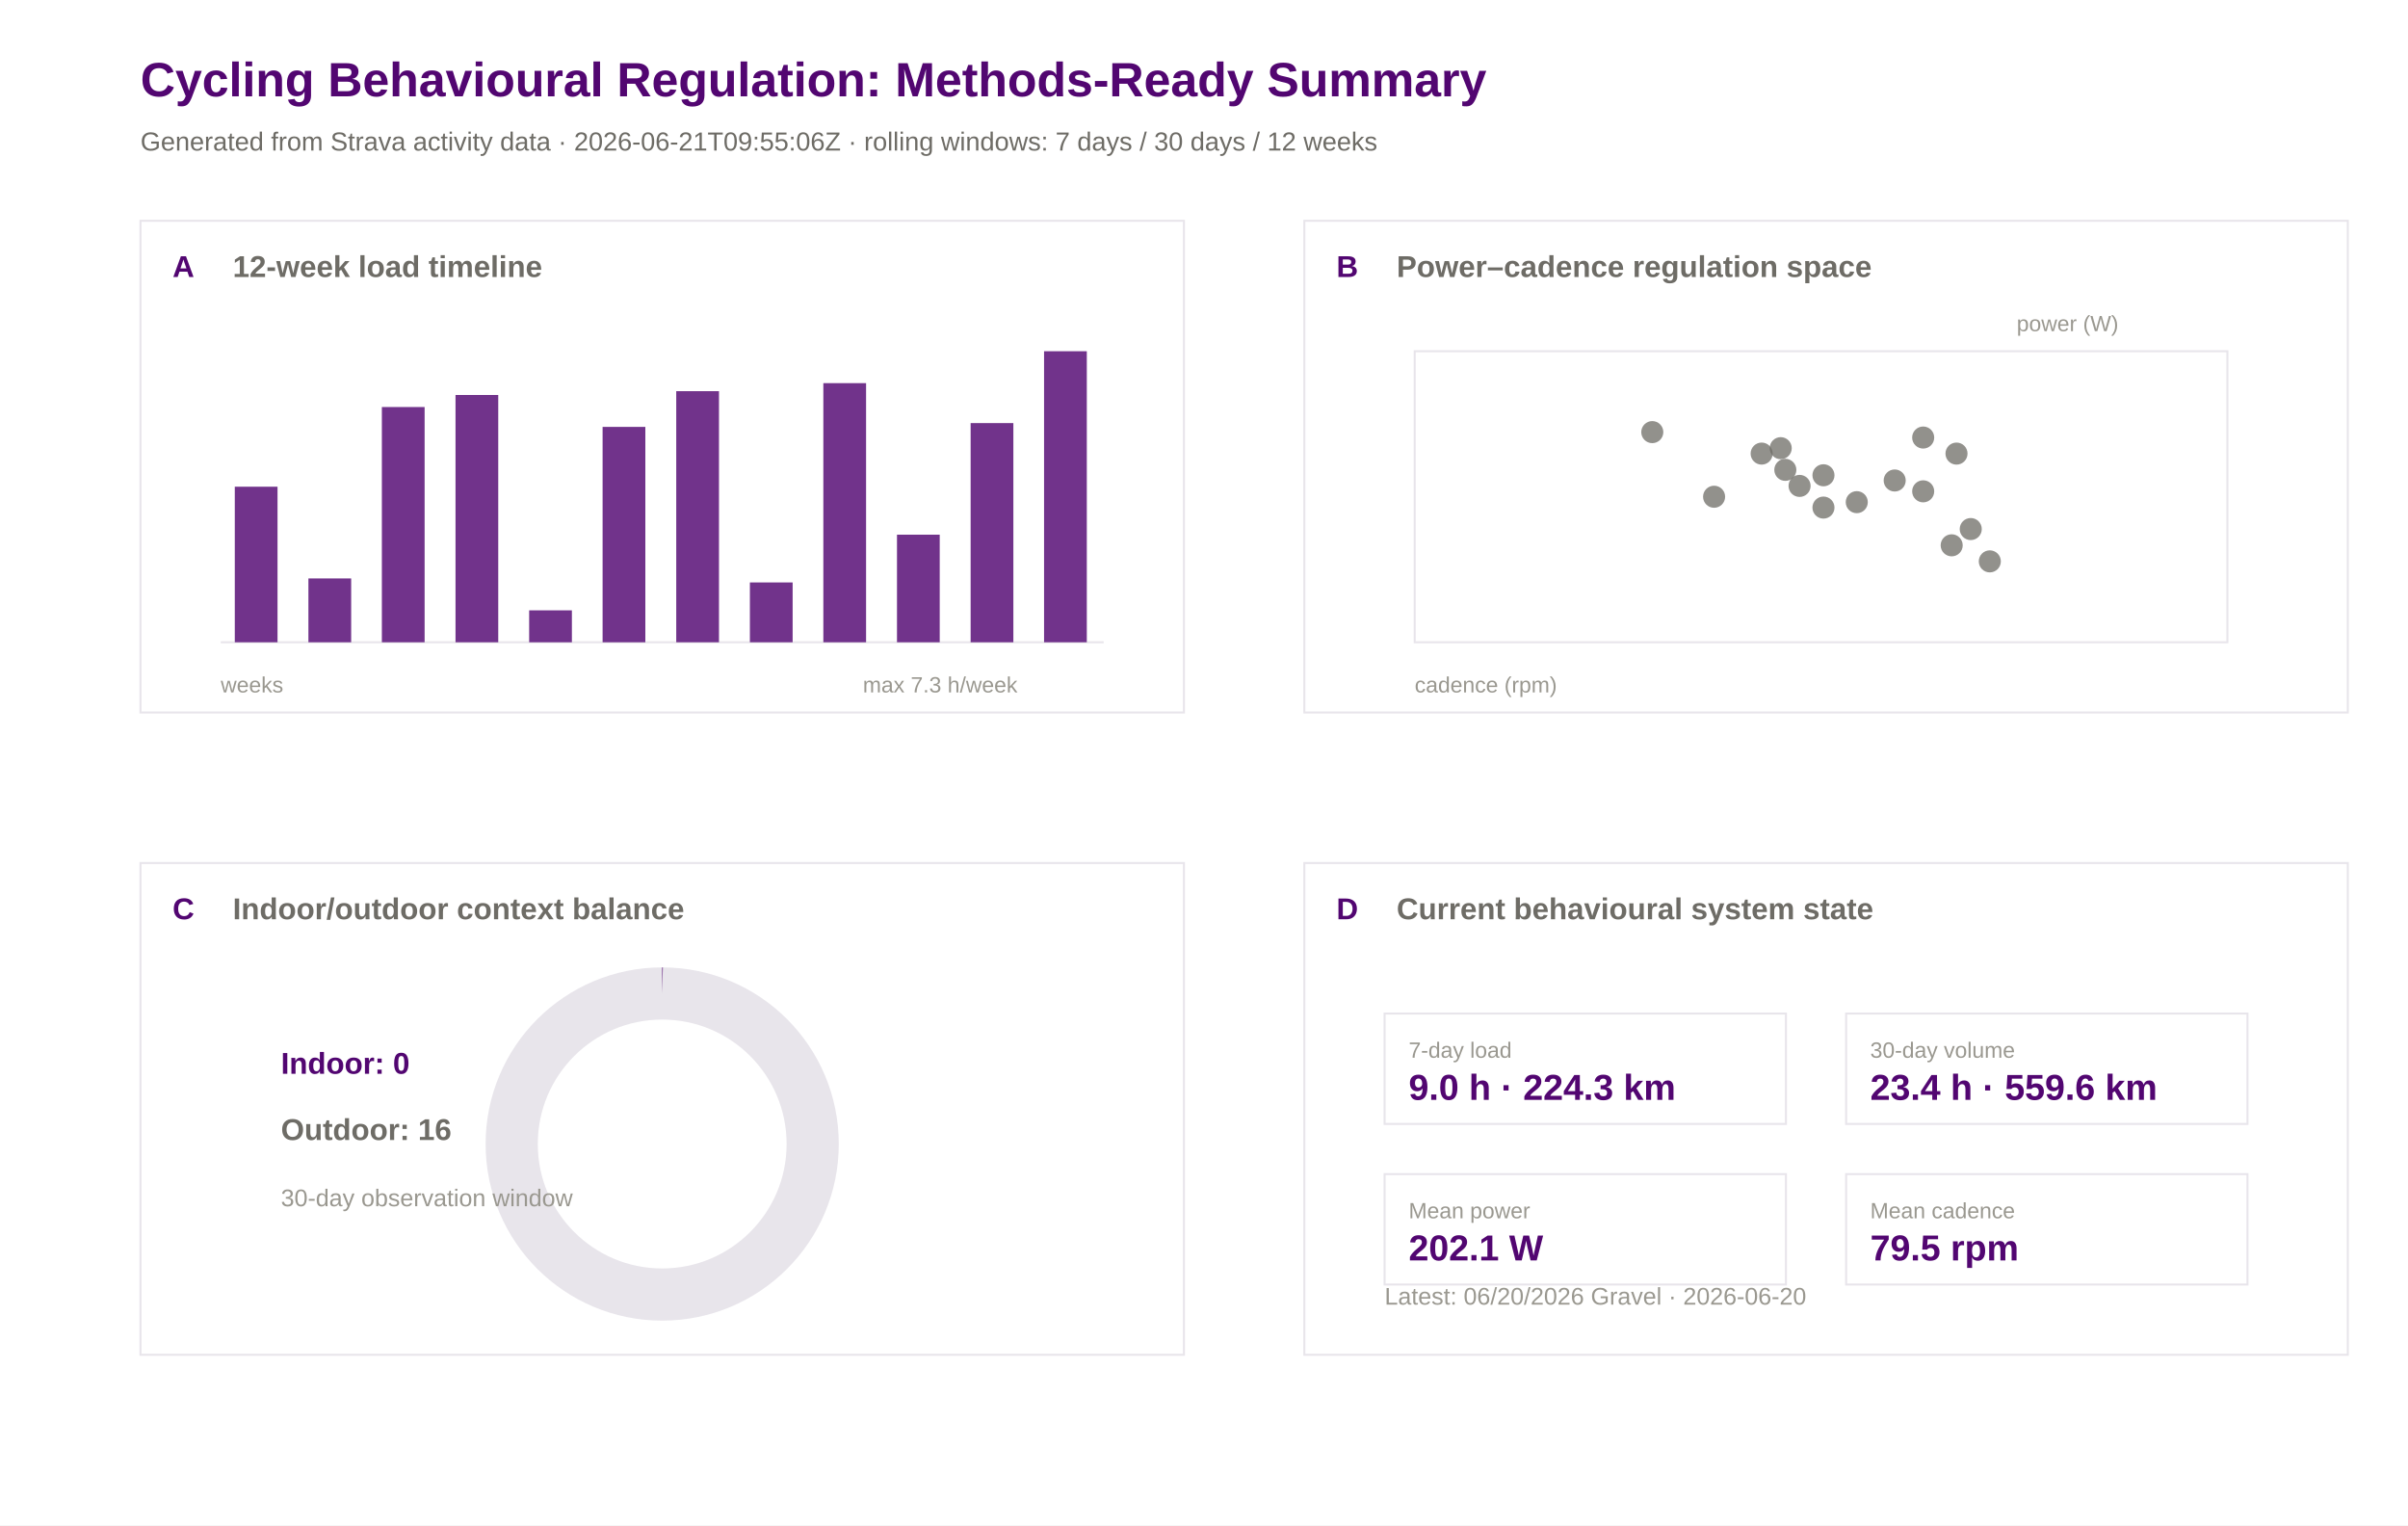
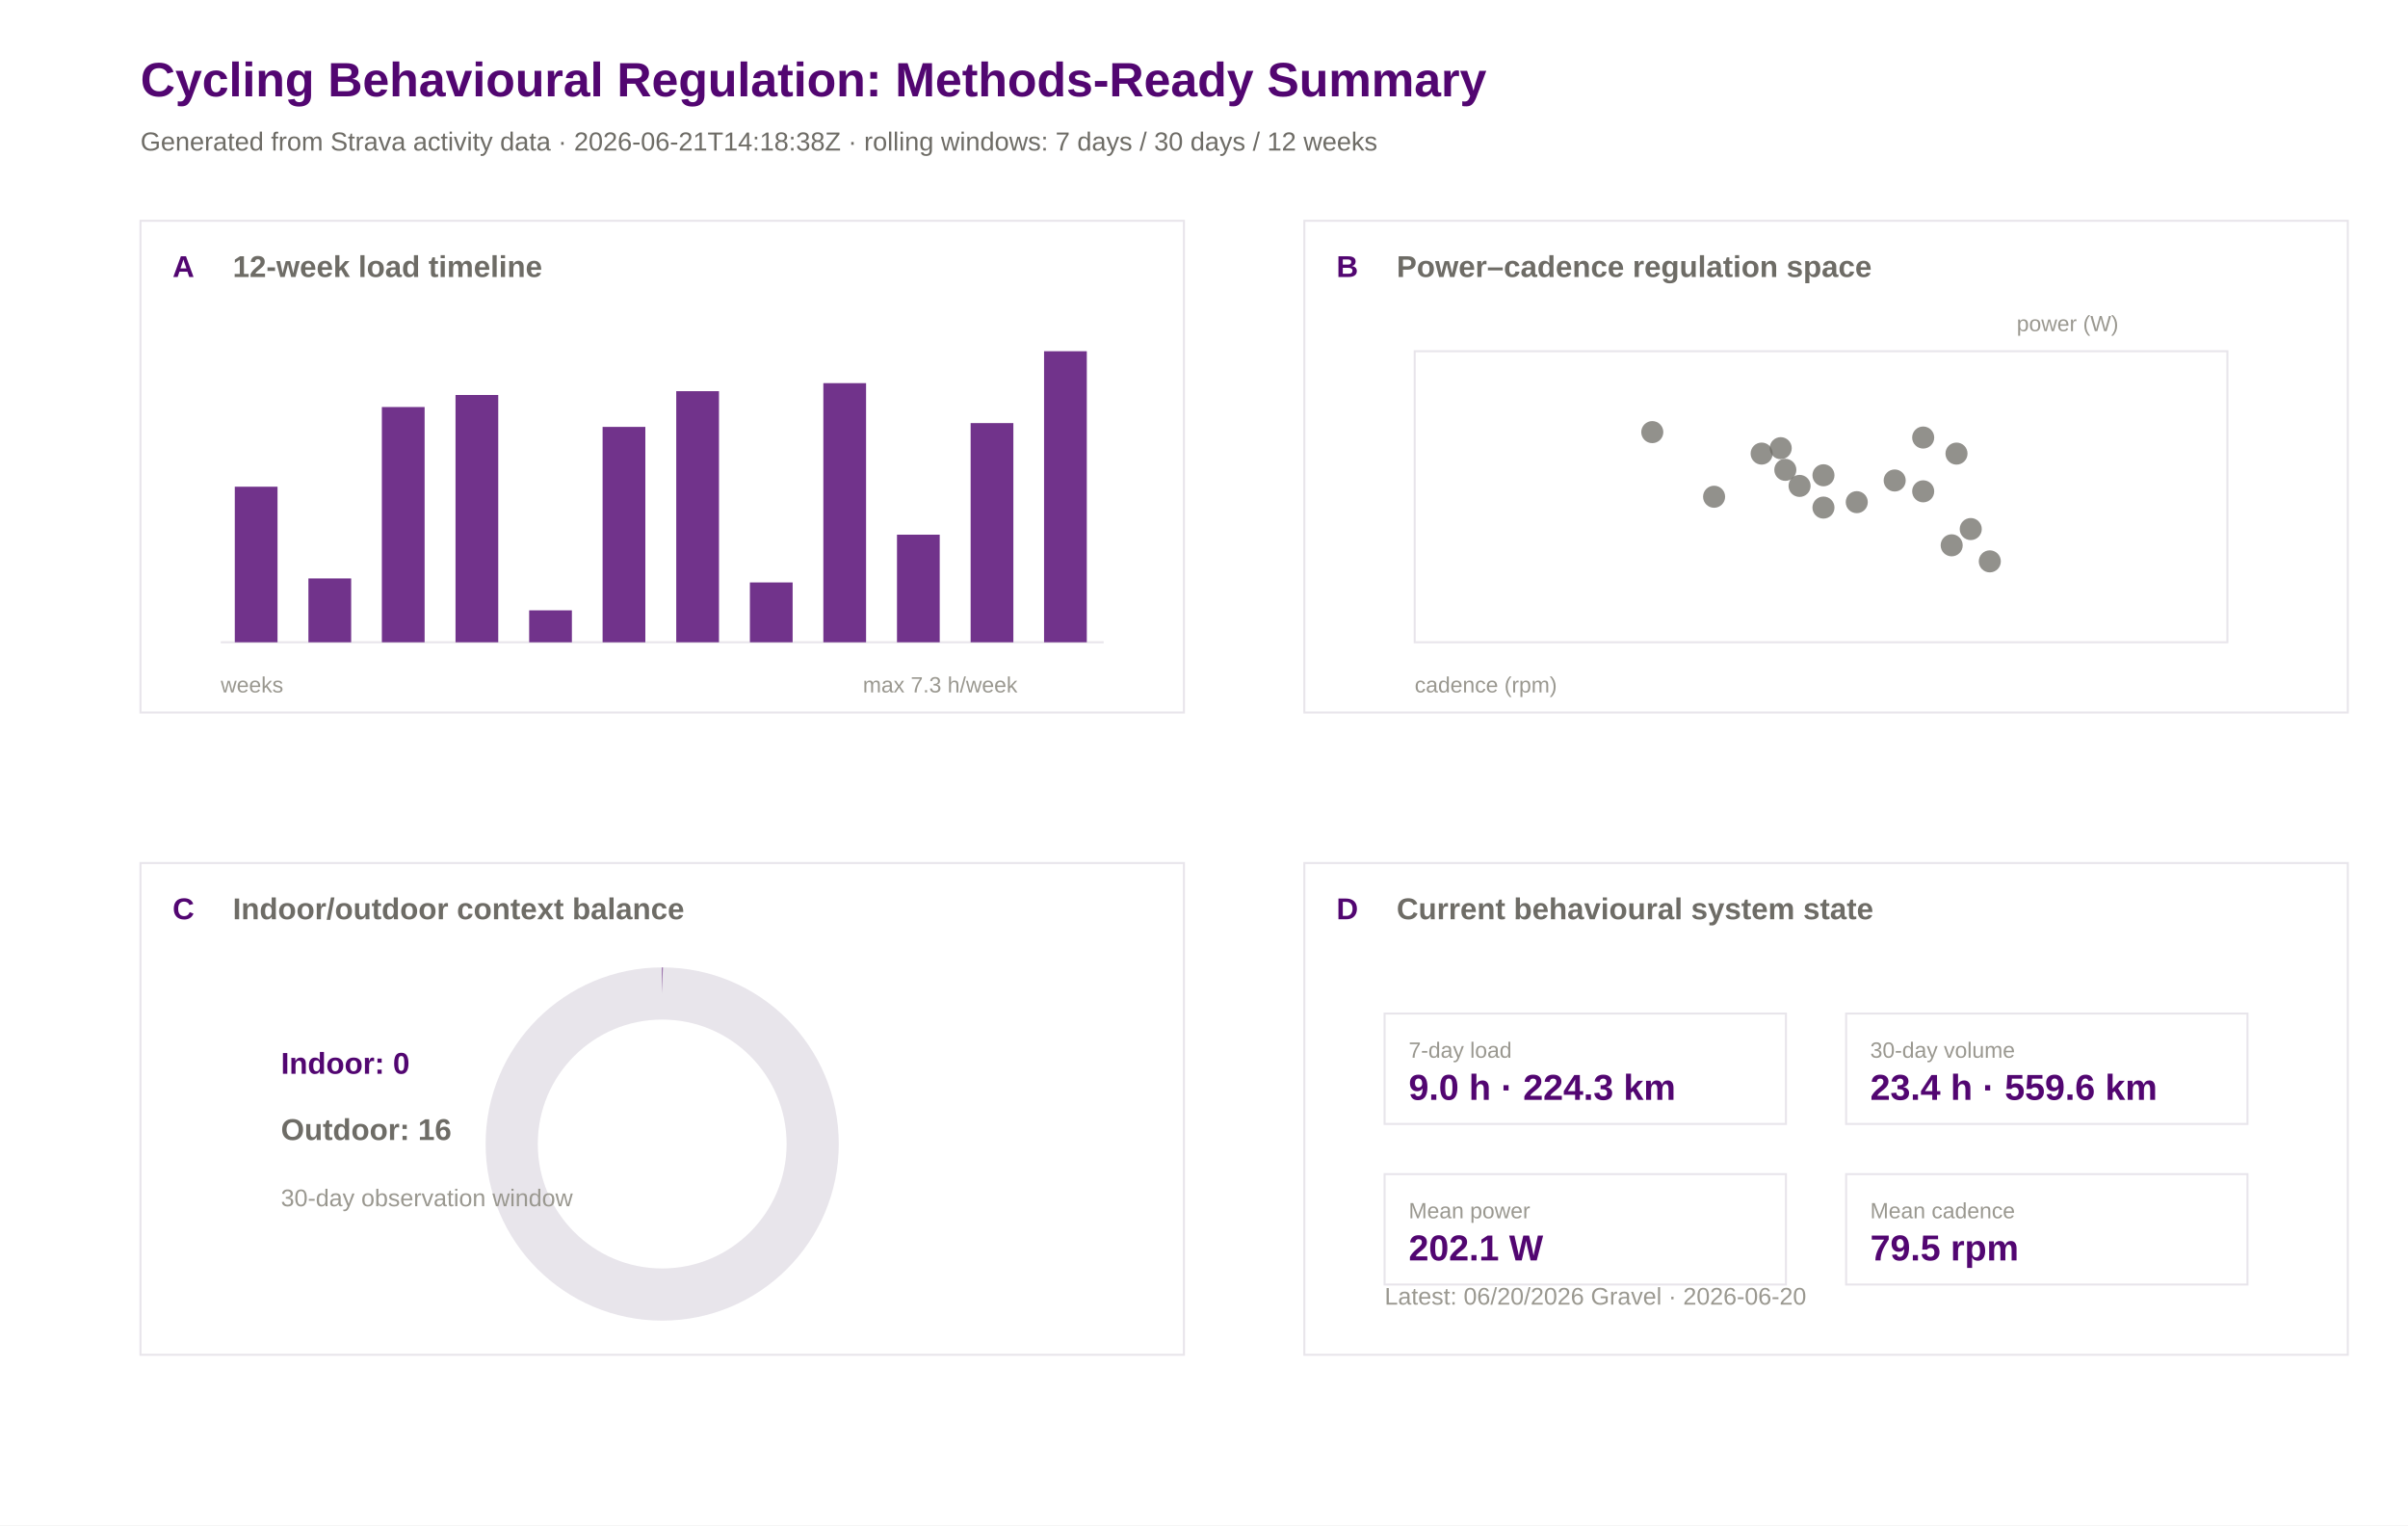
<svg xmlns="http://www.w3.org/2000/svg" width="1200" height="760" viewBox="0 0 1200 760">
  <rect width="100%" height="100%" fill="#ffffff" />
  <text x="70.0" y="48.0" font-family="Arial" font-size="24" font-weight="600" fill="#520671">Cycling Behavioural Regulation: Methods-Ready Summary</text>
-   <text x="70.0" y="75.0" font-family="Arial" font-size="13" font-weight="400" fill="#6e6c66">Generated from Strava activity data · 2026-06-21T09:55:06Z · rolling windows: 7 days / 30 days / 12 weeks</text>
+   <text x="70.0" y="75.0" font-family="Arial" font-size="13" font-weight="400" fill="#6e6c66">Generated from Strava activity data · 2026-06-21T14:18:38Z · rolling windows: 7 days / 30 days / 12 weeks</text>
  <rect x="70" y="110" width="520" height="245" fill="#ffffff" stroke="#e8e5eb" stroke-width="1" />
  <text x="86.0" y="138.0" font-family="Arial" font-size="15" font-weight="600" fill="#520671">A</text>
  <text x="116.0" y="138.0" font-family="Arial" font-size="15" font-weight="600" fill="#6e6c66">12-week load timeline</text>
  <rect x="650" y="110" width="520" height="245" fill="#ffffff" stroke="#e8e5eb" stroke-width="1" />
  <text x="666.0" y="138.0" font-family="Arial" font-size="15" font-weight="600" fill="#520671">B</text>
  <text x="696.0" y="138.0" font-family="Arial" font-size="15" font-weight="600" fill="#6e6c66">Power–cadence regulation space</text>
  <rect x="70" y="430" width="520" height="245" fill="#ffffff" stroke="#e8e5eb" stroke-width="1" />
  <text x="86.0" y="458.0" font-family="Arial" font-size="15" font-weight="600" fill="#520671">C</text>
  <text x="116.0" y="458.0" font-family="Arial" font-size="15" font-weight="600" fill="#6e6c66">Indoor/outdoor context balance</text>
  <rect x="650" y="430" width="520" height="245" fill="#ffffff" stroke="#e8e5eb" stroke-width="1" />
  <text x="666.0" y="458.0" font-family="Arial" font-size="15" font-weight="600" fill="#520671">D</text>
  <text x="696.0" y="458.0" font-family="Arial" font-size="15" font-weight="600" fill="#6e6c66">Current behavioural system state</text>
  <line x1="110" y1="320" x2="550" y2="320" stroke="#e8e5eb" />
  <rect x="117.0" y="242.5" width="21.3" height="77.5" fill="#520671" opacity="0.82" />
  <rect x="153.7" y="288.2" width="21.3" height="31.8" fill="#520671" opacity="0.82" />
  <rect x="190.3" y="202.8" width="21.3" height="117.2" fill="#520671" opacity="0.82" />
  <rect x="227.0" y="196.8" width="21.3" height="123.2" fill="#520671" opacity="0.82" />
  <rect x="263.7" y="304.1" width="21.3" height="15.9" fill="#520671" opacity="0.82" />
  <rect x="300.3" y="212.7" width="21.3" height="107.3" fill="#520671" opacity="0.82" />
  <rect x="337.0" y="194.9" width="21.3" height="125.1" fill="#520671" opacity="0.82" />
  <rect x="373.7" y="290.2" width="21.3" height="29.8" fill="#520671" opacity="0.82" />
  <rect x="410.3" y="190.9" width="21.3" height="129.1" fill="#520671" opacity="0.82" />
  <rect x="447.0" y="266.4" width="21.3" height="53.6" fill="#520671" opacity="0.82" />
  <rect x="483.7" y="210.8" width="21.3" height="109.2" fill="#520671" opacity="0.82" />
  <rect x="520.3" y="175.0" width="21.3" height="145.0" fill="#520671" opacity="0.82" />
  <text x="110.0" y="345.0" font-family="Arial" font-size="11" font-weight="400" fill="#9a9890">weeks</text>
  <text x="430.0" y="345.0" font-family="Arial" font-size="11" font-weight="400" fill="#9a9890">max 7.3 h/week</text>
  <rect x="705" y="175" width="405" height="145" fill="#ffffff" stroke="#e8e5eb" />
  <circle cx="889.7" cy="234.1" r="5.5" fill="#6e6c66" opacity="0.75" />
  <circle cx="877.9" cy="226.0" r="5.5" fill="#6e6c66" opacity="0.75" />
  <circle cx="925.3" cy="250.2" r="5.5" fill="#6e6c66" opacity="0.75" />
  <circle cx="896.8" cy="242.1" r="5.5" fill="#6e6c66" opacity="0.75" />
  <circle cx="887.4" cy="223.3" r="5.5" fill="#6e6c66" opacity="0.75" />
  <circle cx="972.6" cy="271.7" r="5.5" fill="#6e6c66" opacity="0.75" />
  <circle cx="958.4" cy="218.0" r="5.5" fill="#6e6c66" opacity="0.75" />
  <circle cx="944.2" cy="239.4" r="5.5" fill="#6e6c66" opacity="0.75" />
  <circle cx="958.4" cy="244.8" r="5.5" fill="#6e6c66" opacity="0.75" />
  <circle cx="823.4" cy="215.3" r="5.5" fill="#6e6c66" opacity="0.75" />
  <circle cx="908.7" cy="236.8" r="5.5" fill="#6e6c66" opacity="0.75" />
  <circle cx="982.1" cy="263.6" r="5.5" fill="#6e6c66" opacity="0.75" />
  <circle cx="975.0" cy="226.0" r="5.5" fill="#6e6c66" opacity="0.75" />
  <circle cx="991.6" cy="279.7" r="5.5" fill="#6e6c66" opacity="0.75" />
  <circle cx="854.2" cy="247.5" r="5.5" fill="#6e6c66" opacity="0.75" />
  <circle cx="908.7" cy="252.9" r="5.5" fill="#6e6c66" opacity="0.75" />
  <text x="705.0" y="345.0" font-family="Arial" font-size="11" font-weight="400" fill="#9a9890">cadence (rpm)</text>
  <text x="1005.0" y="165.0" font-family="Arial" font-size="11" font-weight="400" fill="#9a9890">power (W)</text>
  <circle cx="330" cy="570" r="75" fill="none" stroke="#e8e5eb" stroke-width="26" />
  <circle cx="330" cy="570" r="75" fill="none" stroke="#520671" stroke-width="26" stroke-dasharray="0.0 471.2" transform="rotate(-90 330 570)" />
  <text x="140.0" y="535.0" font-family="Arial" font-size="15" font-weight="600" fill="#520671">Indoor: 0</text>
  <text x="140.0" y="568.0" font-family="Arial" font-size="15" font-weight="600" fill="#6e6c66">Outdoor: 16</text>
  <text x="140.0" y="601.0" font-family="Arial" font-size="12" font-weight="400" fill="#9a9890">30-day observation window</text>
  <rect x="690" y="505" width="200" height="55" fill="#ffffff" stroke="#e8e5eb" />
  <text x="702.0" y="527.0" font-family="Arial" font-size="11" font-weight="500" fill="#9a9890">7-day load</text>
  <text x="702.0" y="548.0" font-family="Arial" font-size="18" font-weight="600" fill="#520671">9.0 h · 224.3 km</text>
  <rect x="920" y="505" width="200" height="55" fill="#ffffff" stroke="#e8e5eb" />
  <text x="932.0" y="527.0" font-family="Arial" font-size="11" font-weight="500" fill="#9a9890">30-day volume</text>
  <text x="932.0" y="548.0" font-family="Arial" font-size="18" font-weight="600" fill="#520671">23.4 h · 559.6 km</text>
  <rect x="690" y="585" width="200" height="55" fill="#ffffff" stroke="#e8e5eb" />
  <text x="702.0" y="607.0" font-family="Arial" font-size="11" font-weight="500" fill="#9a9890">Mean power</text>
  <text x="702.0" y="628.0" font-family="Arial" font-size="18" font-weight="600" fill="#520671">202.1 W</text>
  <rect x="920" y="585" width="200" height="55" fill="#ffffff" stroke="#e8e5eb" />
  <text x="932.0" y="607.0" font-family="Arial" font-size="11" font-weight="500" fill="#9a9890">Mean cadence</text>
  <text x="932.0" y="628.0" font-family="Arial" font-size="18" font-weight="600" fill="#520671">79.5 rpm</text>
  <text x="690.0" y="650.0" font-family="Arial" font-size="12" font-weight="400" fill="#9a9890">Latest: 06/20/2026 Gravel · 2026-06-20</text>
</svg>
